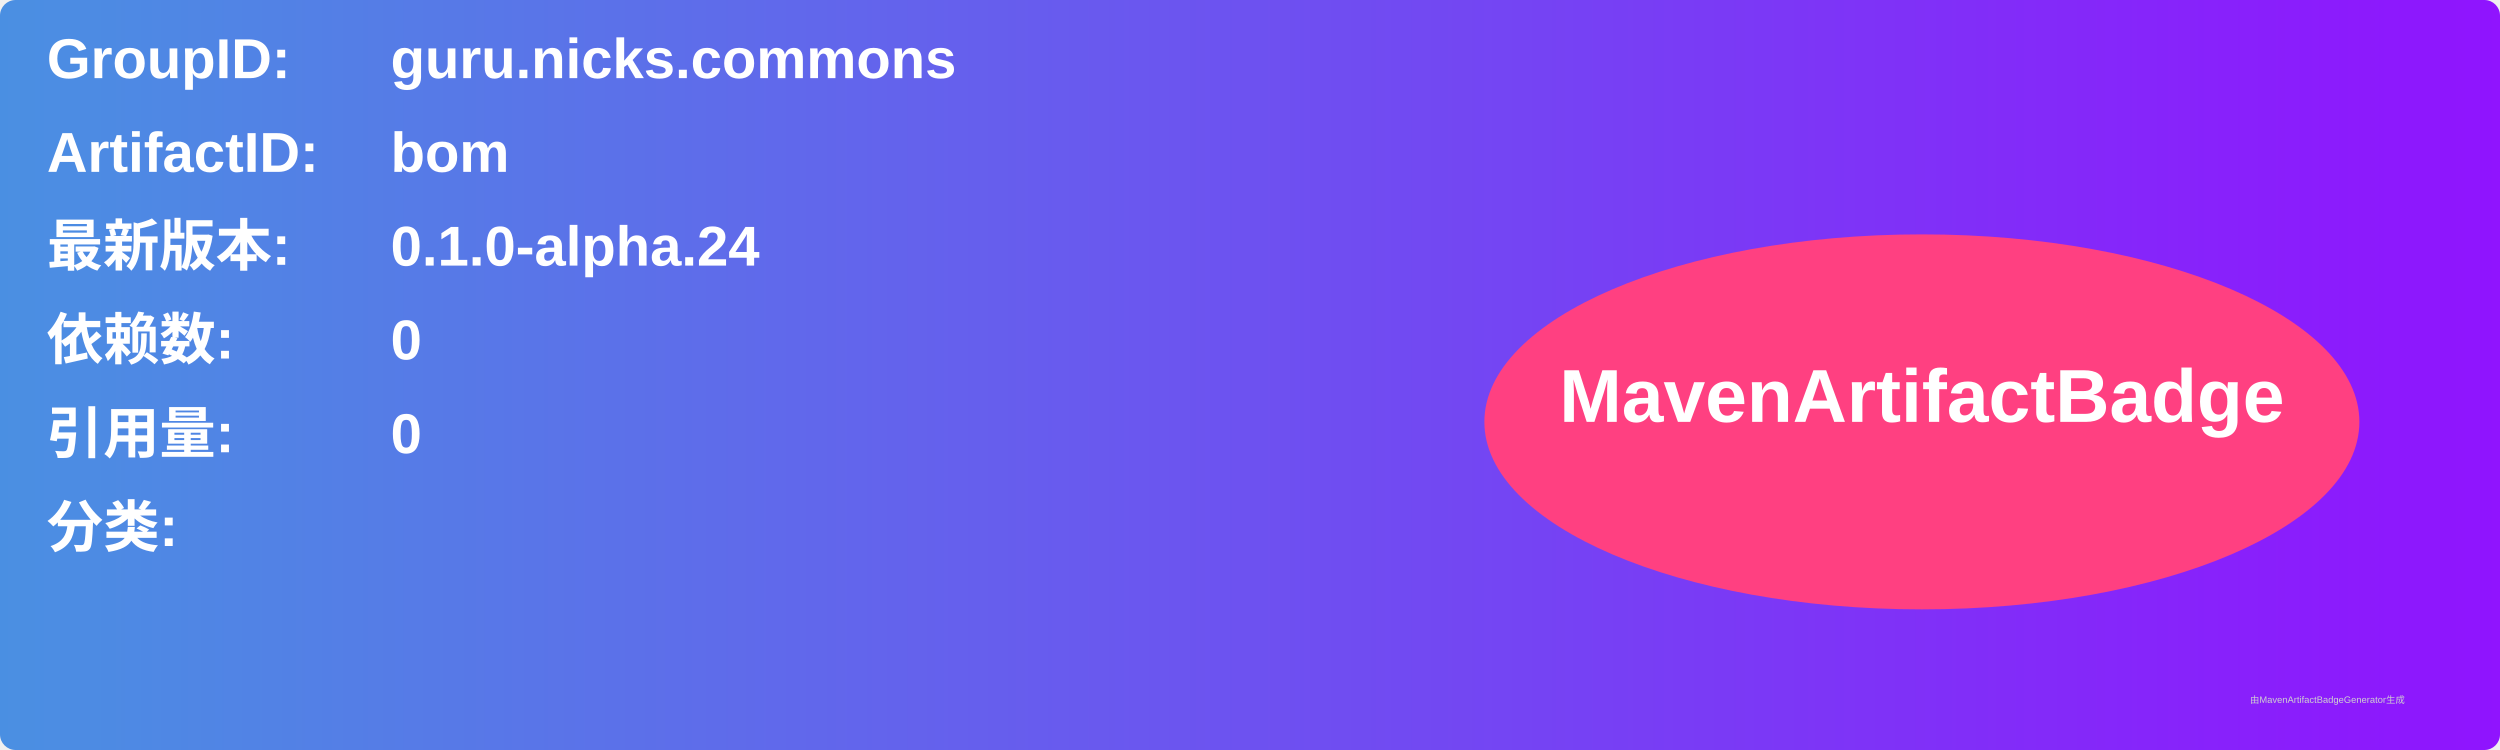
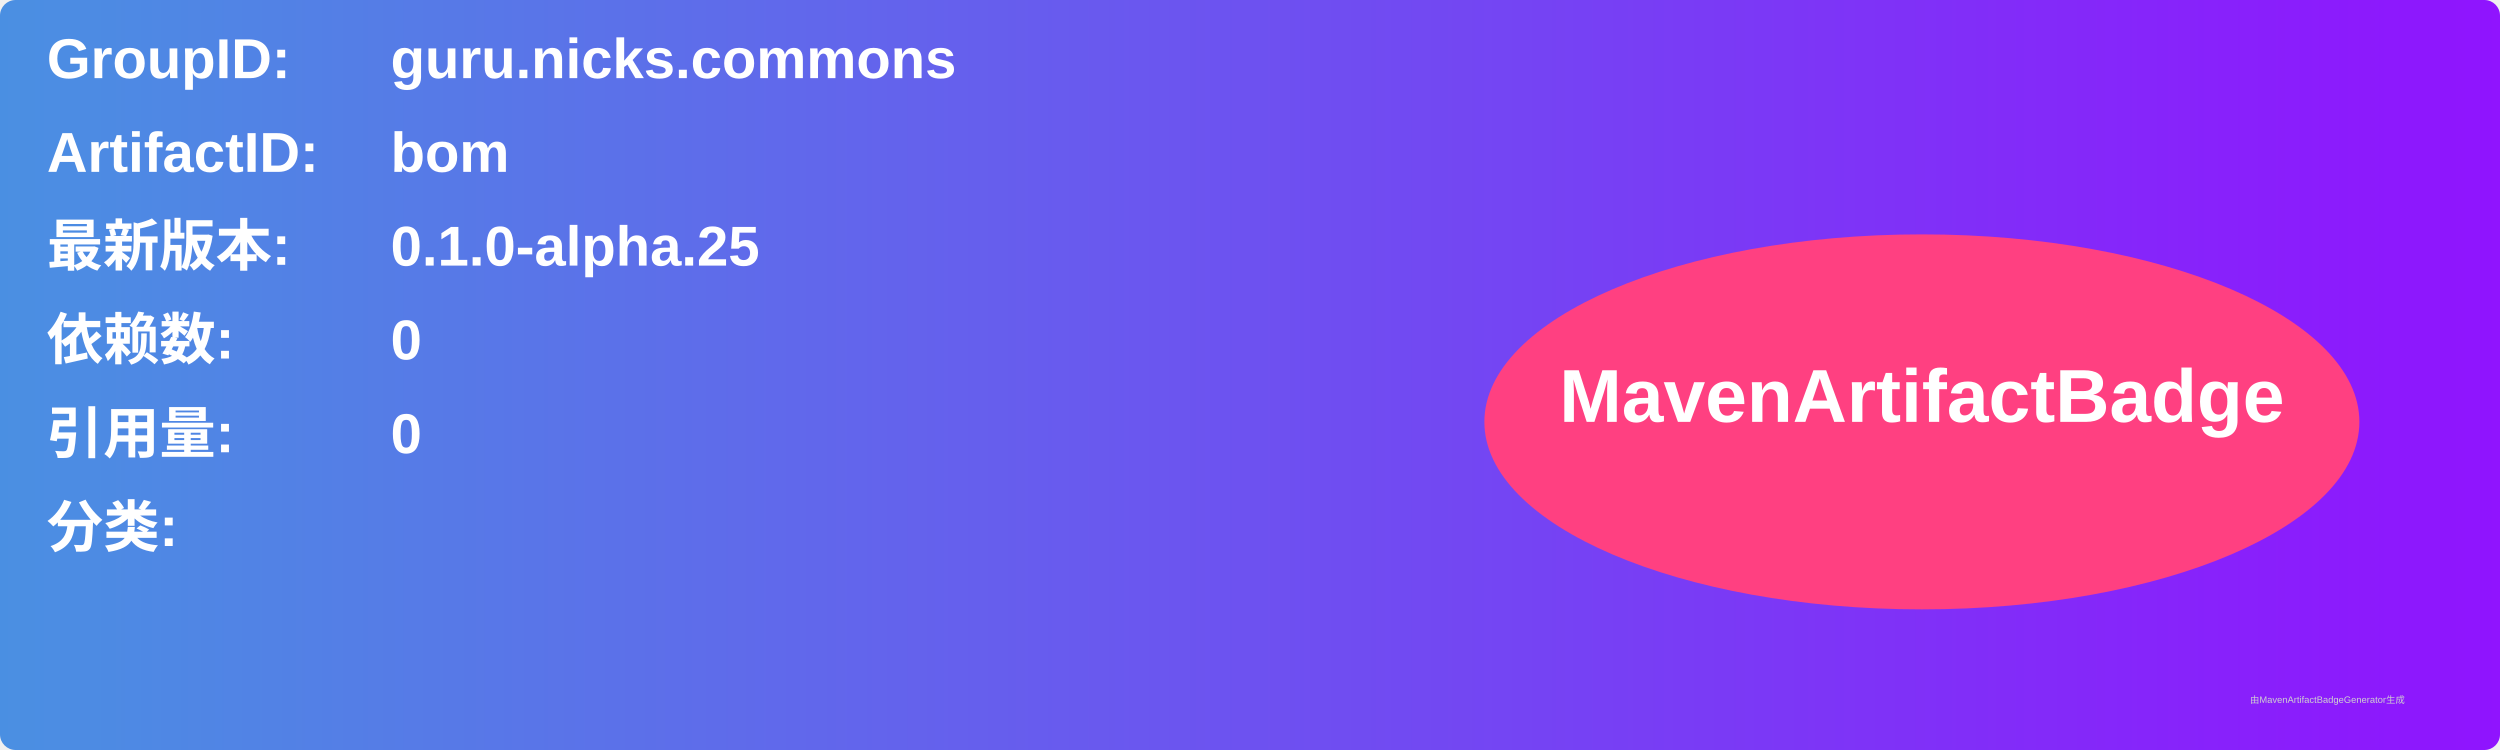
<svg xmlns="http://www.w3.org/2000/svg" width="800" height="240" viewBox="0 0 800 240">
  <linearGradient id="grad" x1="0%" y1="0%" x2="100%" y2="0%">
    <stop offset="0%" stop-color="#4a90e2" />
    <stop offset="100%" stop-color="#9013fe" />
  </linearGradient>
  <rect width="100%" height="100%" rx="5" ry="5" fill="url(#grad)" />
  <g transform="translate(15, 15)">
    <text x="0" y="10" font-family="Arial" font-size="18" fill="white" font-weight="bold" width="260">GroupID:</text>
    <text x="110" y="10" font-family="Arial" font-size="18" fill="white" font-weight="bold" width="460">guru.nicks.commons</text>
    <text x="0" y="40" font-family="Arial" font-size="18" fill="white" font-weight="bold" width="260">ArtifactID:</text>
    <text x="110" y="40" font-family="Arial" font-size="18" fill="white" font-weight="bold" width="460">bom</text>
    <text x="0" y="70" font-family="Arial" font-size="18" fill="white" font-weight="bold">最新版本:</text>
    <text x="110" y="70" font-family="Arial" font-size="18" fill="white" font-weight="bold">
-       <tspan font-weight="bold">0.1.0-alpha.24</tspan>
+       <tspan font-weight="bold">0.1.0-alpha.25</tspan>
    </text>
    <text x="0" y="100" font-family="Arial" font-size="18" fill="white" font-weight="bold">依赖数: </text>
    <text x="110" y="100" font-family="Arial" font-size="18" fill="white">
      <tspan font-weight="bold">0</tspan>
    </text>
    <text x="0" y="130" font-family="Arial" font-size="18" fill="white" font-weight="bold">引用量: </text>
    <text x="110" y="130" font-family="Arial" font-size="18" fill="white">
      <tspan font-weight="bold">0</tspan>
    </text>
    <text x="0" y="160" font-family="Arial" font-size="18" fill="white" font-weight="bold">分类:</text>
    <text x="10" y="190" font-family="Arial" font-size="10" fill="white">
      <tspan font-weight="bold" />
    </text>
    <ellipse cx="600" cy="120" rx="140" ry="60" fill="#ff4081" />
    <text x="600" y="120" text-anchor="middle" font-family="Arial" font-size="24" fill="white" font-weight="bold">MavenArtifactBadge</text>
  </g>
  <text x="720" y="225" font-family="Arial" font-size="3" fill="#d0d0d0">由MavenArtifactBadgeGenerator生成</text>
</svg>
